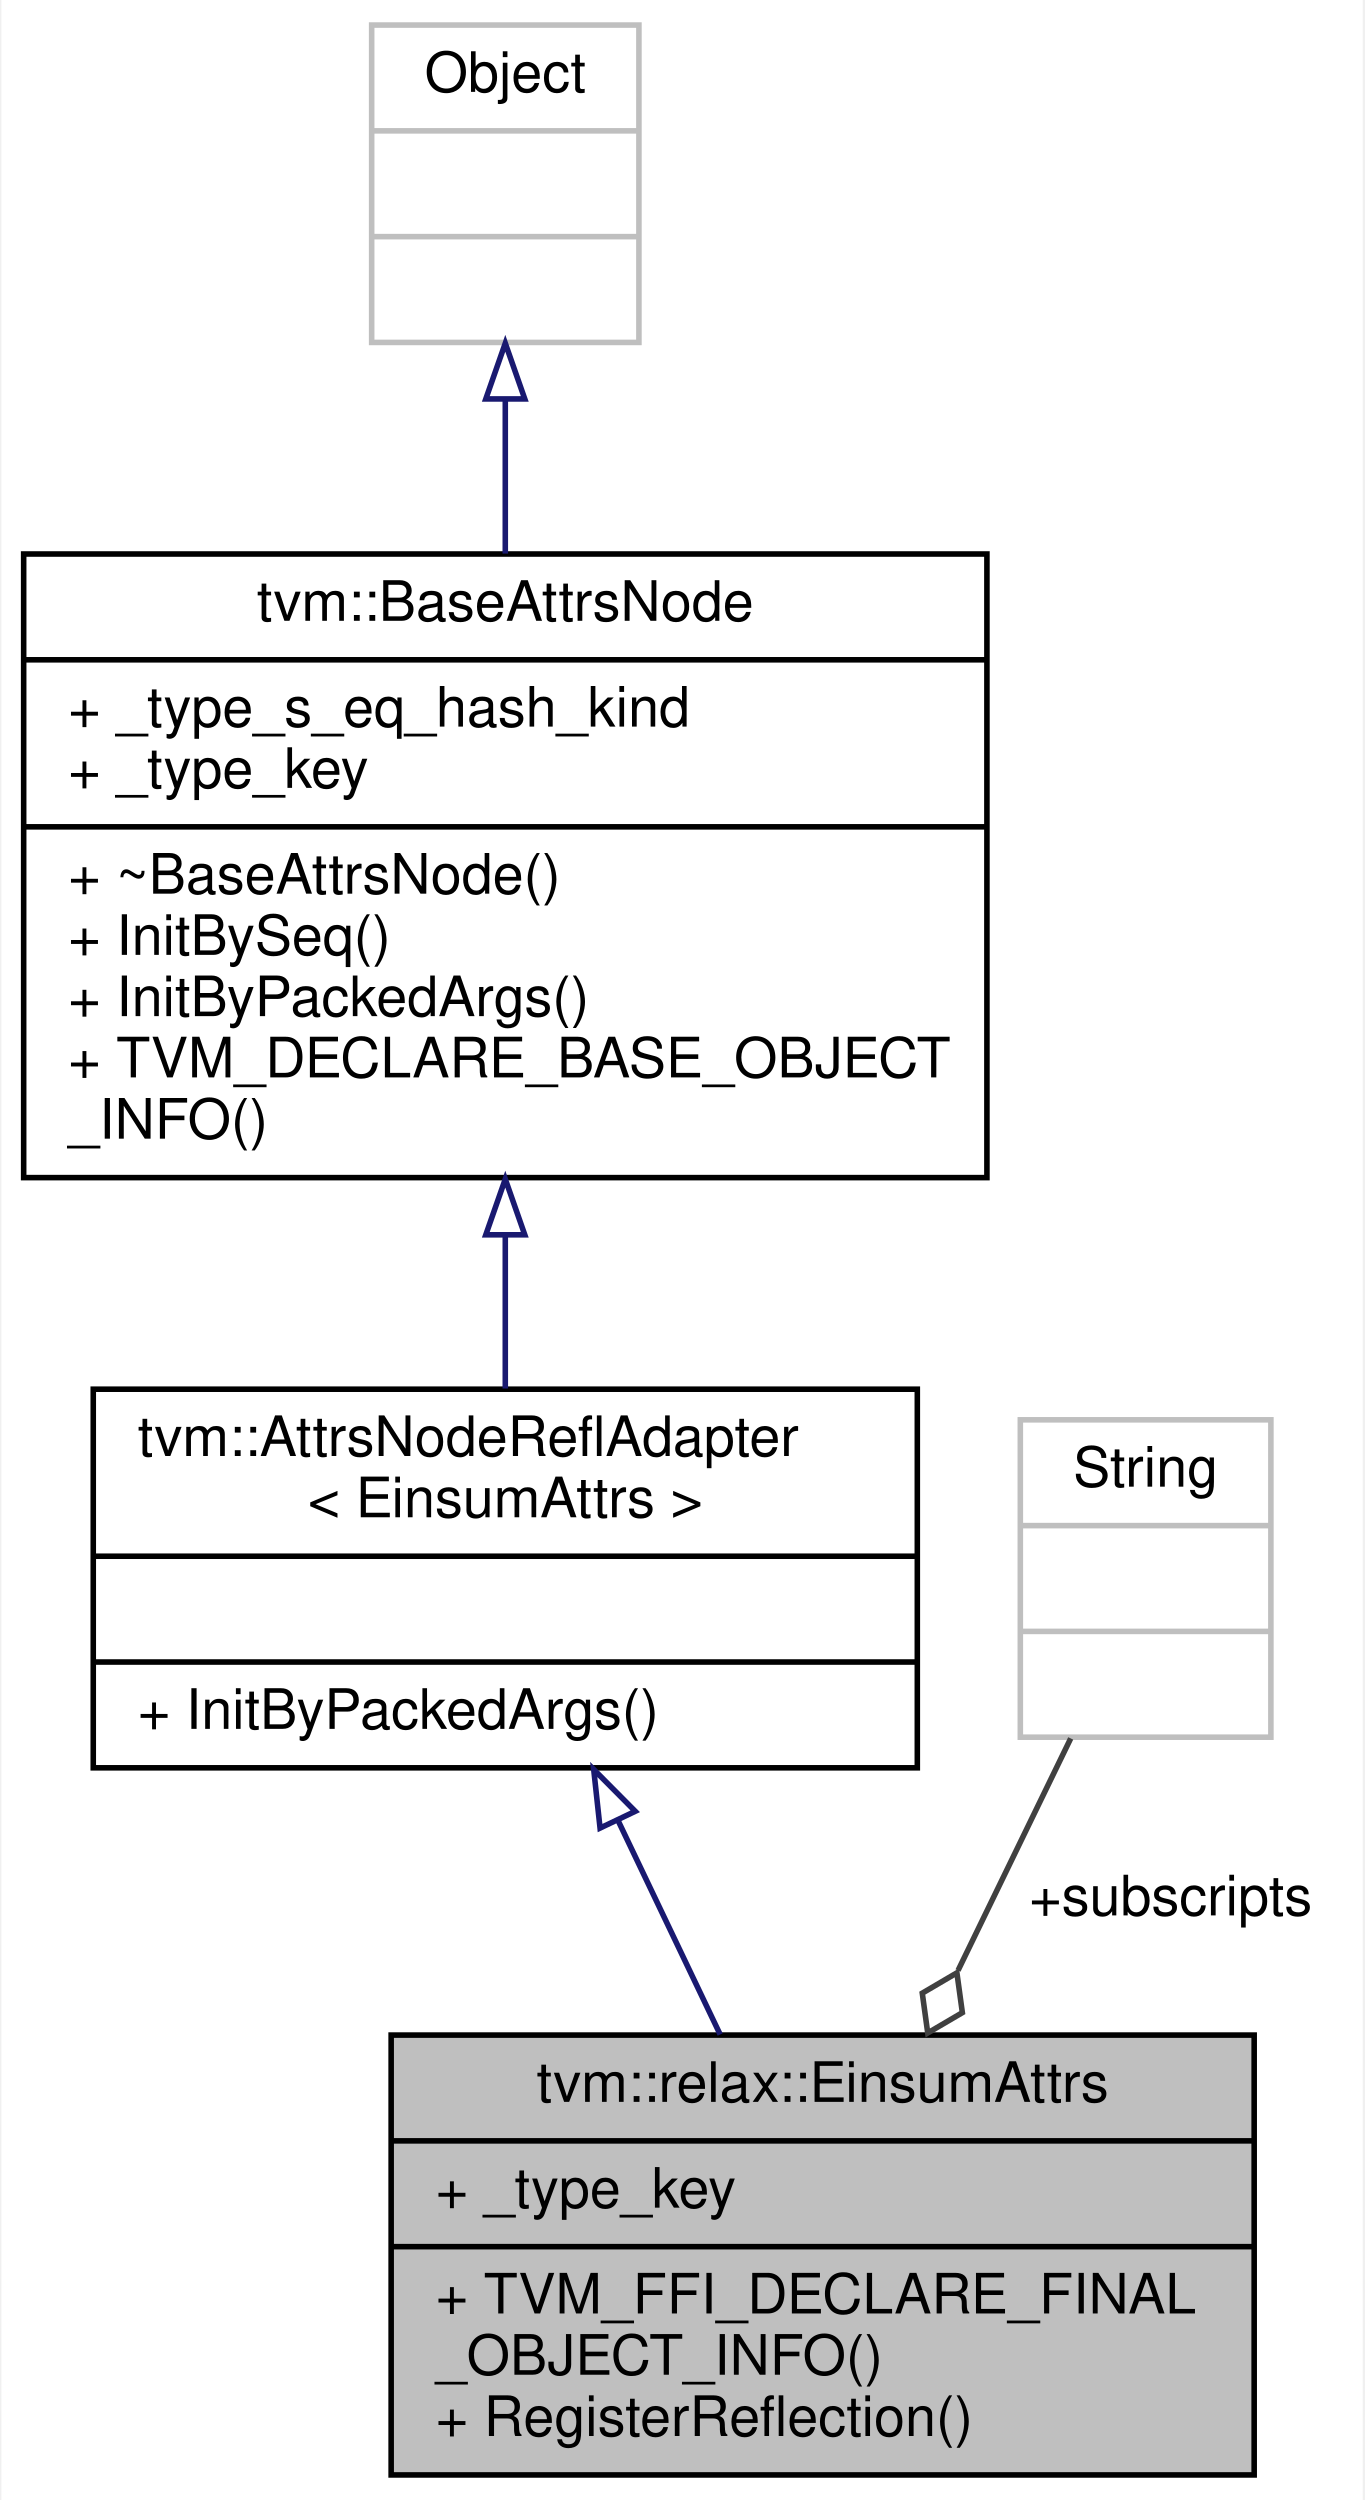
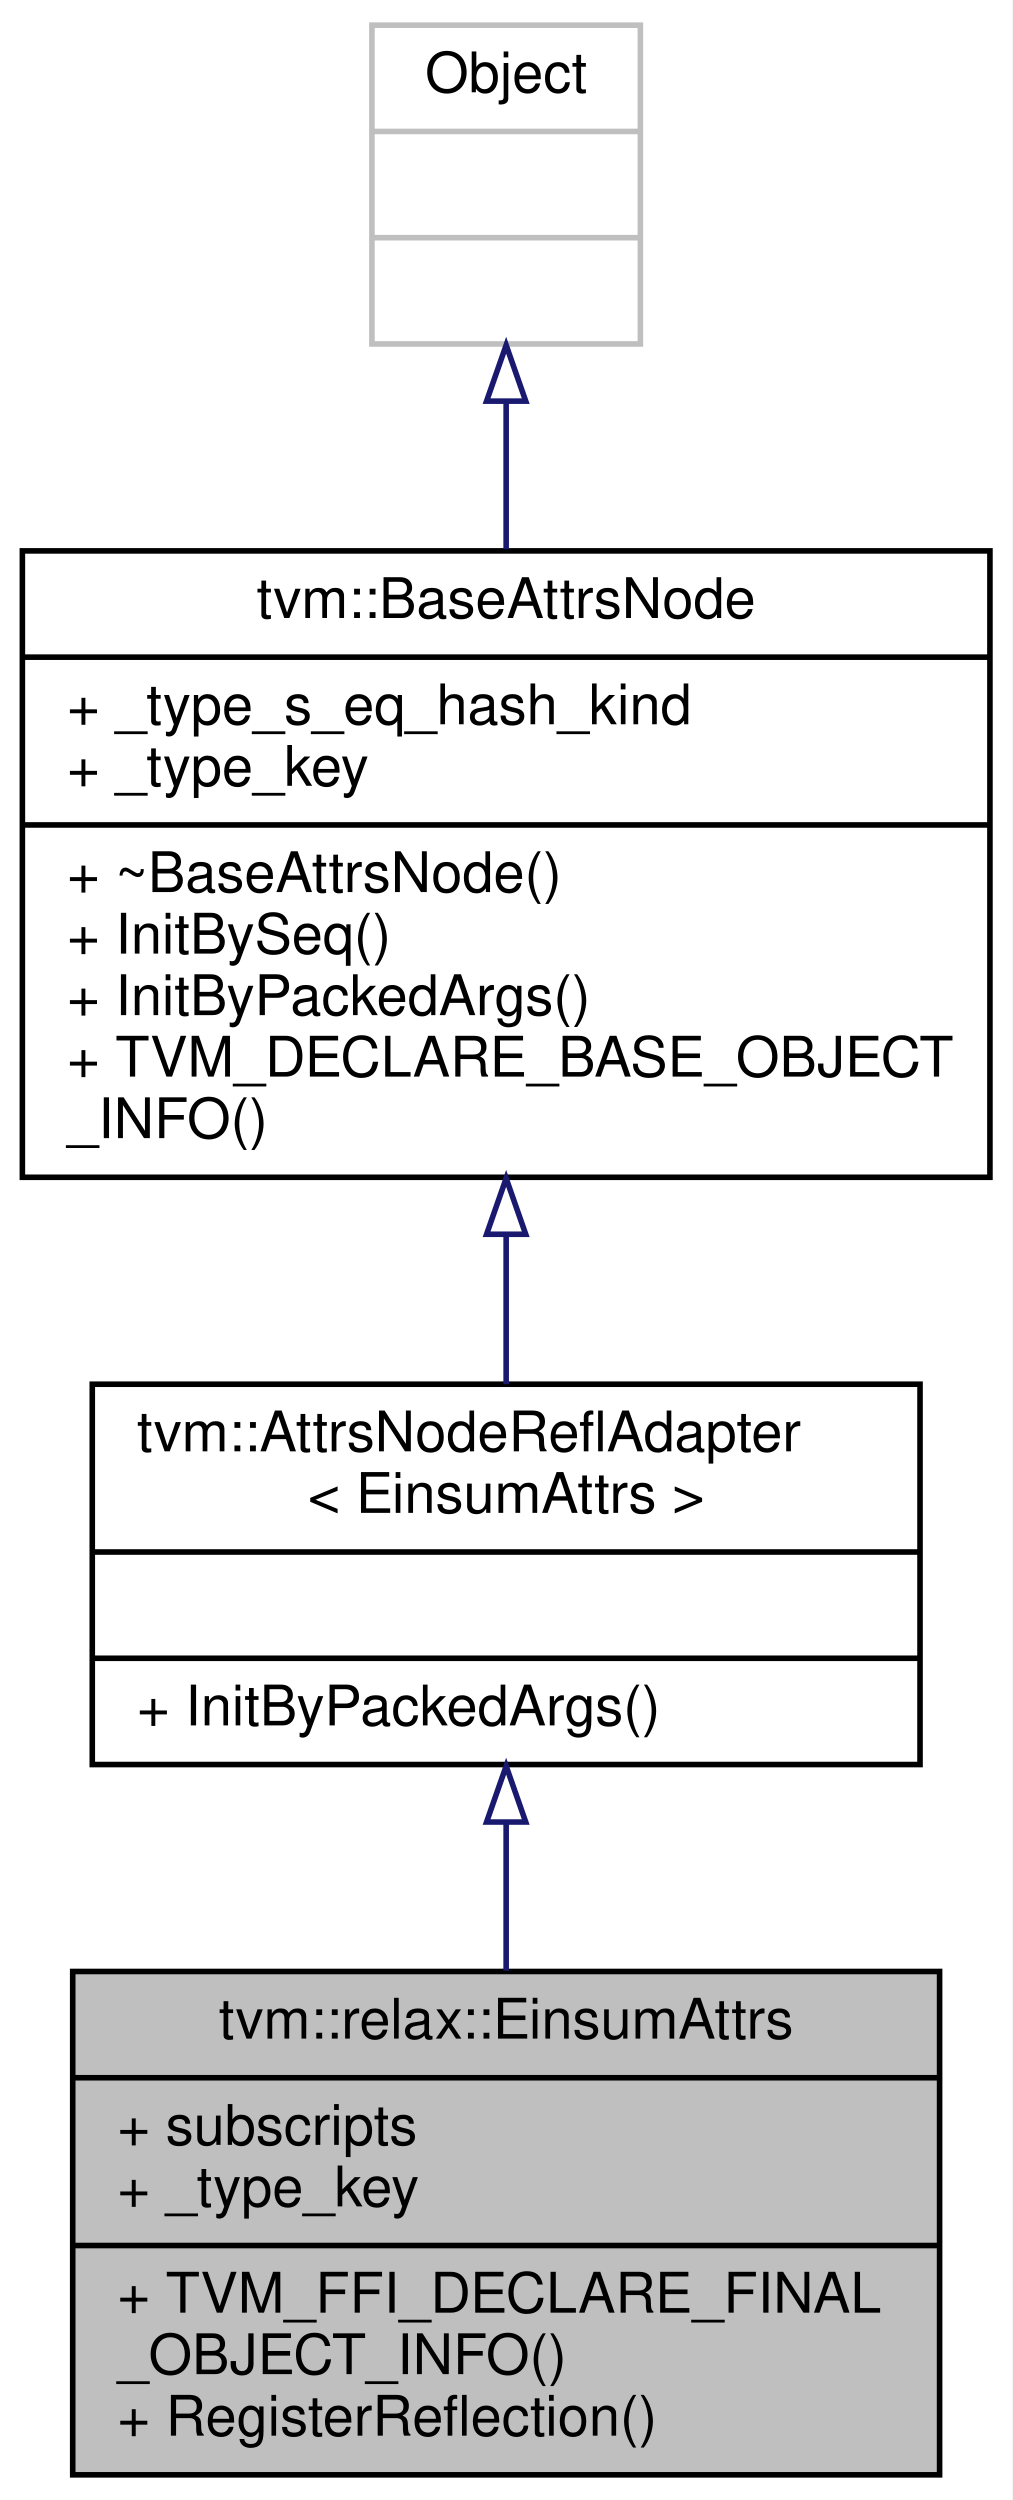
- <svg xmlns="http://www.w3.org/2000/svg" xmlns:xlink="http://www.w3.org/1999/xlink" width="245pt" height="449pt" viewBox="0.00 0.00 244.50 449.00">
-   <g id="graph0" class="graph" transform="scale(1 1) rotate(0) translate(4 445)">
-     <polygon fill="white" stroke="transparent" points="-4,4 -4,-445 240.5,-445 240.5,4 -4,4" />
+ <svg xmlns="http://www.w3.org/2000/svg" xmlns:xlink="http://www.w3.org/1999/xlink" width="181pt" height="447pt" viewBox="0.00 0.00 181.00 447.00">
+   <g id="graph0" class="graph" transform="scale(1 1) rotate(0) translate(4 443)">
+     <polygon fill="white" stroke="transparent" points="-4,4 -4,-443 177,-443 177,4 -4,4" />
    <g id="node1" class="node">
      <g id="a_node1">
        <a xlink:title="Attributes used in einsum operator.">
-           <polygon fill="#bfbfbf" stroke="black" points="66,-0.5 66,-79.5 221,-79.5 221,-0.5 66,-0.5" />
-           <text text-anchor="middle" x="143.5" y="-67.5" font-family="Helvetica,sans-Serif" font-size="10.00">tvm::relax::EinsumAttrs</text>
-           <polyline fill="none" stroke="black" points="66,-60.5 221,-60.5 " />
-           <text text-anchor="start" x="74" y="-48.5" font-family="Helvetica,sans-Serif" font-size="10.00">+ _type_key</text>
-           <polyline fill="none" stroke="black" points="66,-41.5 221,-41.5 " />
-           <text text-anchor="start" x="74" y="-29.5" font-family="Helvetica,sans-Serif" font-size="10.00">+ TVM_FFI_DECLARE_FINAL</text>
-           <text text-anchor="start" x="74" y="-18.5" font-family="Helvetica,sans-Serif" font-size="10.00">_OBJECT_INFO()</text>
-           <text text-anchor="start" x="74" y="-7.5" font-family="Helvetica,sans-Serif" font-size="10.00">+ RegisterReflection()</text>
+           <polygon fill="#bfbfbf" stroke="black" points="9,-0.5 9,-90.5 164,-90.5 164,-0.5 9,-0.5" />
+           <text text-anchor="middle" x="86.5" y="-78.5" font-family="Helvetica,sans-Serif" font-size="10.00">tvm::relax::EinsumAttrs</text>
+           <polyline fill="none" stroke="black" points="9,-71.5 164,-71.5 " />
+           <text text-anchor="start" x="17" y="-59.5" font-family="Helvetica,sans-Serif" font-size="10.00">+ subscripts</text>
+           <text text-anchor="start" x="17" y="-48.5" font-family="Helvetica,sans-Serif" font-size="10.00">+ _type_key</text>
+           <polyline fill="none" stroke="black" points="9,-41.5 164,-41.5 " />
+           <text text-anchor="start" x="17" y="-29.5" font-family="Helvetica,sans-Serif" font-size="10.00">+ TVM_FFI_DECLARE_FINAL</text>
+           <text text-anchor="start" x="17" y="-18.5" font-family="Helvetica,sans-Serif" font-size="10.00">_OBJECT_INFO()</text>
+           <text text-anchor="start" x="17" y="-7.5" font-family="Helvetica,sans-Serif" font-size="10.00">+ RegisterReflection()</text>
        </a>
      </g>
    </g>
    <g id="node2" class="node">
      <g id="a_node2">
        <a xlink:href="classtvm_1_1AttrsNodeReflAdapter.html" target="_top" xlink:title=" ">
          <polygon fill="white" stroke="black" points="12.5,-127.5 12.5,-195.5 160.5,-195.5 160.5,-127.5 12.5,-127.5" />
          <text text-anchor="start" x="20.5" y="-183.5" font-family="Helvetica,sans-Serif" font-size="10.00">tvm::AttrsNodeReflAdapter</text>
          <text text-anchor="middle" x="86.5" y="-172.5" font-family="Helvetica,sans-Serif" font-size="10.00">&lt; EinsumAttrs &gt;</text>
          <polyline fill="none" stroke="black" points="12.5,-165.5 160.5,-165.5 " />
          <text text-anchor="middle" x="86.5" y="-153.5" font-family="Helvetica,sans-Serif" font-size="10.00"> </text>
          <polyline fill="none" stroke="black" points="12.5,-146.5 160.5,-146.5 " />
          <text text-anchor="start" x="20.5" y="-134.5" font-family="Helvetica,sans-Serif" font-size="10.00">+ InitByPackedArgs()</text>
        </a>
      </g>
    </g>
    <g id="edge1" class="edge">
-       <path fill="none" stroke="midnightblue" d="M106.81,-117.91C112.77,-105.42 119.25,-91.83 125.09,-79.6" />
-       <polygon fill="none" stroke="midnightblue" points="103.52,-116.68 102.38,-127.21 109.84,-119.69 103.52,-116.68" />
+       <path fill="none" stroke="midnightblue" d="M86.5,-116.97C86.5,-108.35 86.5,-99.28 86.5,-90.64" />
+       <polygon fill="none" stroke="midnightblue" points="83,-117.22 86.5,-127.22 90,-117.22 83,-117.22" />
    </g>
    <g id="node3" class="node">
      <g id="a_node3">
        <a xlink:href="classtvm_1_1BaseAttrsNode.html" target="_top" xlink:title="Base class of all attribute class.">
-           <polygon fill="white" stroke="black" points="0,-233.5 0,-345.5 173,-345.5 173,-233.5 0,-233.5" />
-           <text text-anchor="middle" x="86.5" y="-333.5" font-family="Helvetica,sans-Serif" font-size="10.00">tvm::BaseAttrsNode</text>
-           <polyline fill="none" stroke="black" points="0,-326.5 173,-326.5 " />
-           <text text-anchor="start" x="8" y="-314.5" font-family="Helvetica,sans-Serif" font-size="10.00">+ _type_s_eq_hash_kind</text>
-           <text text-anchor="start" x="8" y="-303.5" font-family="Helvetica,sans-Serif" font-size="10.00">+ _type_key</text>
-           <polyline fill="none" stroke="black" points="0,-296.5 173,-296.5 " />
-           <text text-anchor="start" x="8" y="-284.5" font-family="Helvetica,sans-Serif" font-size="10.00">+ ~BaseAttrsNode()</text>
-           <text text-anchor="start" x="8" y="-273.5" font-family="Helvetica,sans-Serif" font-size="10.00">+ InitBySeq()</text>
-           <text text-anchor="start" x="8" y="-262.5" font-family="Helvetica,sans-Serif" font-size="10.00">+ InitByPackedArgs()</text>
-           <text text-anchor="start" x="8" y="-251.5" font-family="Helvetica,sans-Serif" font-size="10.00">+ TVM_DECLARE_BASE_OBJECT</text>
-           <text text-anchor="start" x="8" y="-240.5" font-family="Helvetica,sans-Serif" font-size="10.00">_INFO()</text>
+           <polygon fill="white" stroke="black" points="0,-232.5 0,-344.5 173,-344.5 173,-232.5 0,-232.5" />
+           <text text-anchor="middle" x="86.5" y="-332.5" font-family="Helvetica,sans-Serif" font-size="10.00">tvm::BaseAttrsNode</text>
+           <polyline fill="none" stroke="black" points="0,-325.5 173,-325.5 " />
+           <text text-anchor="start" x="8" y="-313.5" font-family="Helvetica,sans-Serif" font-size="10.00">+ _type_s_eq_hash_kind</text>
+           <text text-anchor="start" x="8" y="-302.5" font-family="Helvetica,sans-Serif" font-size="10.00">+ _type_key</text>
+           <polyline fill="none" stroke="black" points="0,-295.5 173,-295.5 " />
+           <text text-anchor="start" x="8" y="-283.5" font-family="Helvetica,sans-Serif" font-size="10.00">+ ~BaseAttrsNode()</text>
+           <text text-anchor="start" x="8" y="-272.5" font-family="Helvetica,sans-Serif" font-size="10.00">+ InitBySeq()</text>
+           <text text-anchor="start" x="8" y="-261.5" font-family="Helvetica,sans-Serif" font-size="10.00">+ InitByPackedArgs()</text>
+           <text text-anchor="start" x="8" y="-250.5" font-family="Helvetica,sans-Serif" font-size="10.00">+ TVM_DECLARE_BASE_OBJECT</text>
+           <text text-anchor="start" x="8" y="-239.5" font-family="Helvetica,sans-Serif" font-size="10.00">_INFO()</text>
        </a>
      </g>
    </g>
    <g id="edge2" class="edge">
-       <path fill="none" stroke="midnightblue" d="M86.5,-222.96C86.5,-213.48 86.5,-204.08 86.5,-195.62" />
-       <polygon fill="none" stroke="midnightblue" points="83,-223.23 86.5,-233.23 90,-223.23 83,-223.23" />
+       <path fill="none" stroke="midnightblue" d="M86.5,-222.26C86.5,-212.99 86.5,-203.8 86.5,-195.51" />
+       <polygon fill="none" stroke="midnightblue" points="83,-222.31 86.5,-232.31 90,-222.31 83,-222.31" />
    </g>
    <g id="node4" class="node">
      <g id="a_node4">
        <a xlink:title=" ">
-           <polygon fill="white" stroke="#bfbfbf" points="62.5,-383.5 62.5,-440.5 110.5,-440.5 110.5,-383.5 62.5,-383.5" />
-           <text text-anchor="middle" x="86.5" y="-428.5" font-family="Helvetica,sans-Serif" font-size="10.00">Object</text>
-           <polyline fill="none" stroke="#bfbfbf" points="62.5,-421.5 110.5,-421.5 " />
-           <text text-anchor="middle" x="86.5" y="-409.5" font-family="Helvetica,sans-Serif" font-size="10.00"> </text>
-           <polyline fill="none" stroke="#bfbfbf" points="62.5,-402.5 110.5,-402.5 " />
-           <text text-anchor="middle" x="86.5" y="-390.5" font-family="Helvetica,sans-Serif" font-size="10.00"> </text>
+           <polygon fill="white" stroke="#bfbfbf" points="62.5,-381.5 62.5,-438.5 110.5,-438.5 110.5,-381.5 62.5,-381.5" />
+           <text text-anchor="middle" x="86.5" y="-426.5" font-family="Helvetica,sans-Serif" font-size="10.00">Object</text>
+           <polyline fill="none" stroke="#bfbfbf" points="62.5,-419.5 110.5,-419.5 " />
+           <text text-anchor="middle" x="86.5" y="-407.5" font-family="Helvetica,sans-Serif" font-size="10.00"> </text>
+           <polyline fill="none" stroke="#bfbfbf" points="62.5,-400.5 110.5,-400.5 " />
+           <text text-anchor="middle" x="86.5" y="-388.5" font-family="Helvetica,sans-Serif" font-size="10.00"> </text>
        </a>
      </g>
    </g>
    <g id="edge3" class="edge">
-       <path fill="none" stroke="midnightblue" d="M86.5,-373.11C86.5,-364.36 86.5,-354.88 86.5,-345.57" />
-       <polygon fill="none" stroke="midnightblue" points="83,-373.35 86.5,-383.35 90,-373.35 83,-373.35" />
-     </g>
-     <g id="node5" class="node">
-       <g id="a_node5">
-         <a xlink:title=" ">
-           <polygon fill="white" stroke="#bfbfbf" points="179,-133 179,-190 224,-190 224,-133 179,-133" />
-           <text text-anchor="middle" x="201.5" y="-178" font-family="Helvetica,sans-Serif" font-size="10.00">String</text>
-           <polyline fill="none" stroke="#bfbfbf" points="179,-171 224,-171 " />
-           <text text-anchor="middle" x="201.5" y="-159" font-family="Helvetica,sans-Serif" font-size="10.00"> </text>
-           <polyline fill="none" stroke="#bfbfbf" points="179,-152 224,-152 " />
-           <text text-anchor="middle" x="201.5" y="-140" font-family="Helvetica,sans-Serif" font-size="10.00"> </text>
-         </a>
-       </g>
-     </g>
-     <g id="edge4" class="edge">
-       <path fill="none" stroke="#404040" d="M188.05,-132.78C182.03,-120.38 174.74,-105.36 167.81,-91.1" />
-       <polygon fill="none" stroke="#404040" points="167.61,-90.68 161.39,-87.03 162.37,-79.88 168.59,-83.53 167.61,-90.68" />
-       <text text-anchor="middle" x="206" y="-101" font-family="Helvetica,sans-Serif" font-size="10.00"> +subscripts</text>
+       <path fill="none" stroke="midnightblue" d="M86.5,-371.11C86.5,-362.75 86.5,-353.73 86.5,-344.83" />
+       <polygon fill="none" stroke="midnightblue" points="83,-371.28 86.5,-381.28 90,-371.28 83,-371.28" />
    </g>
  </g>
</svg>
